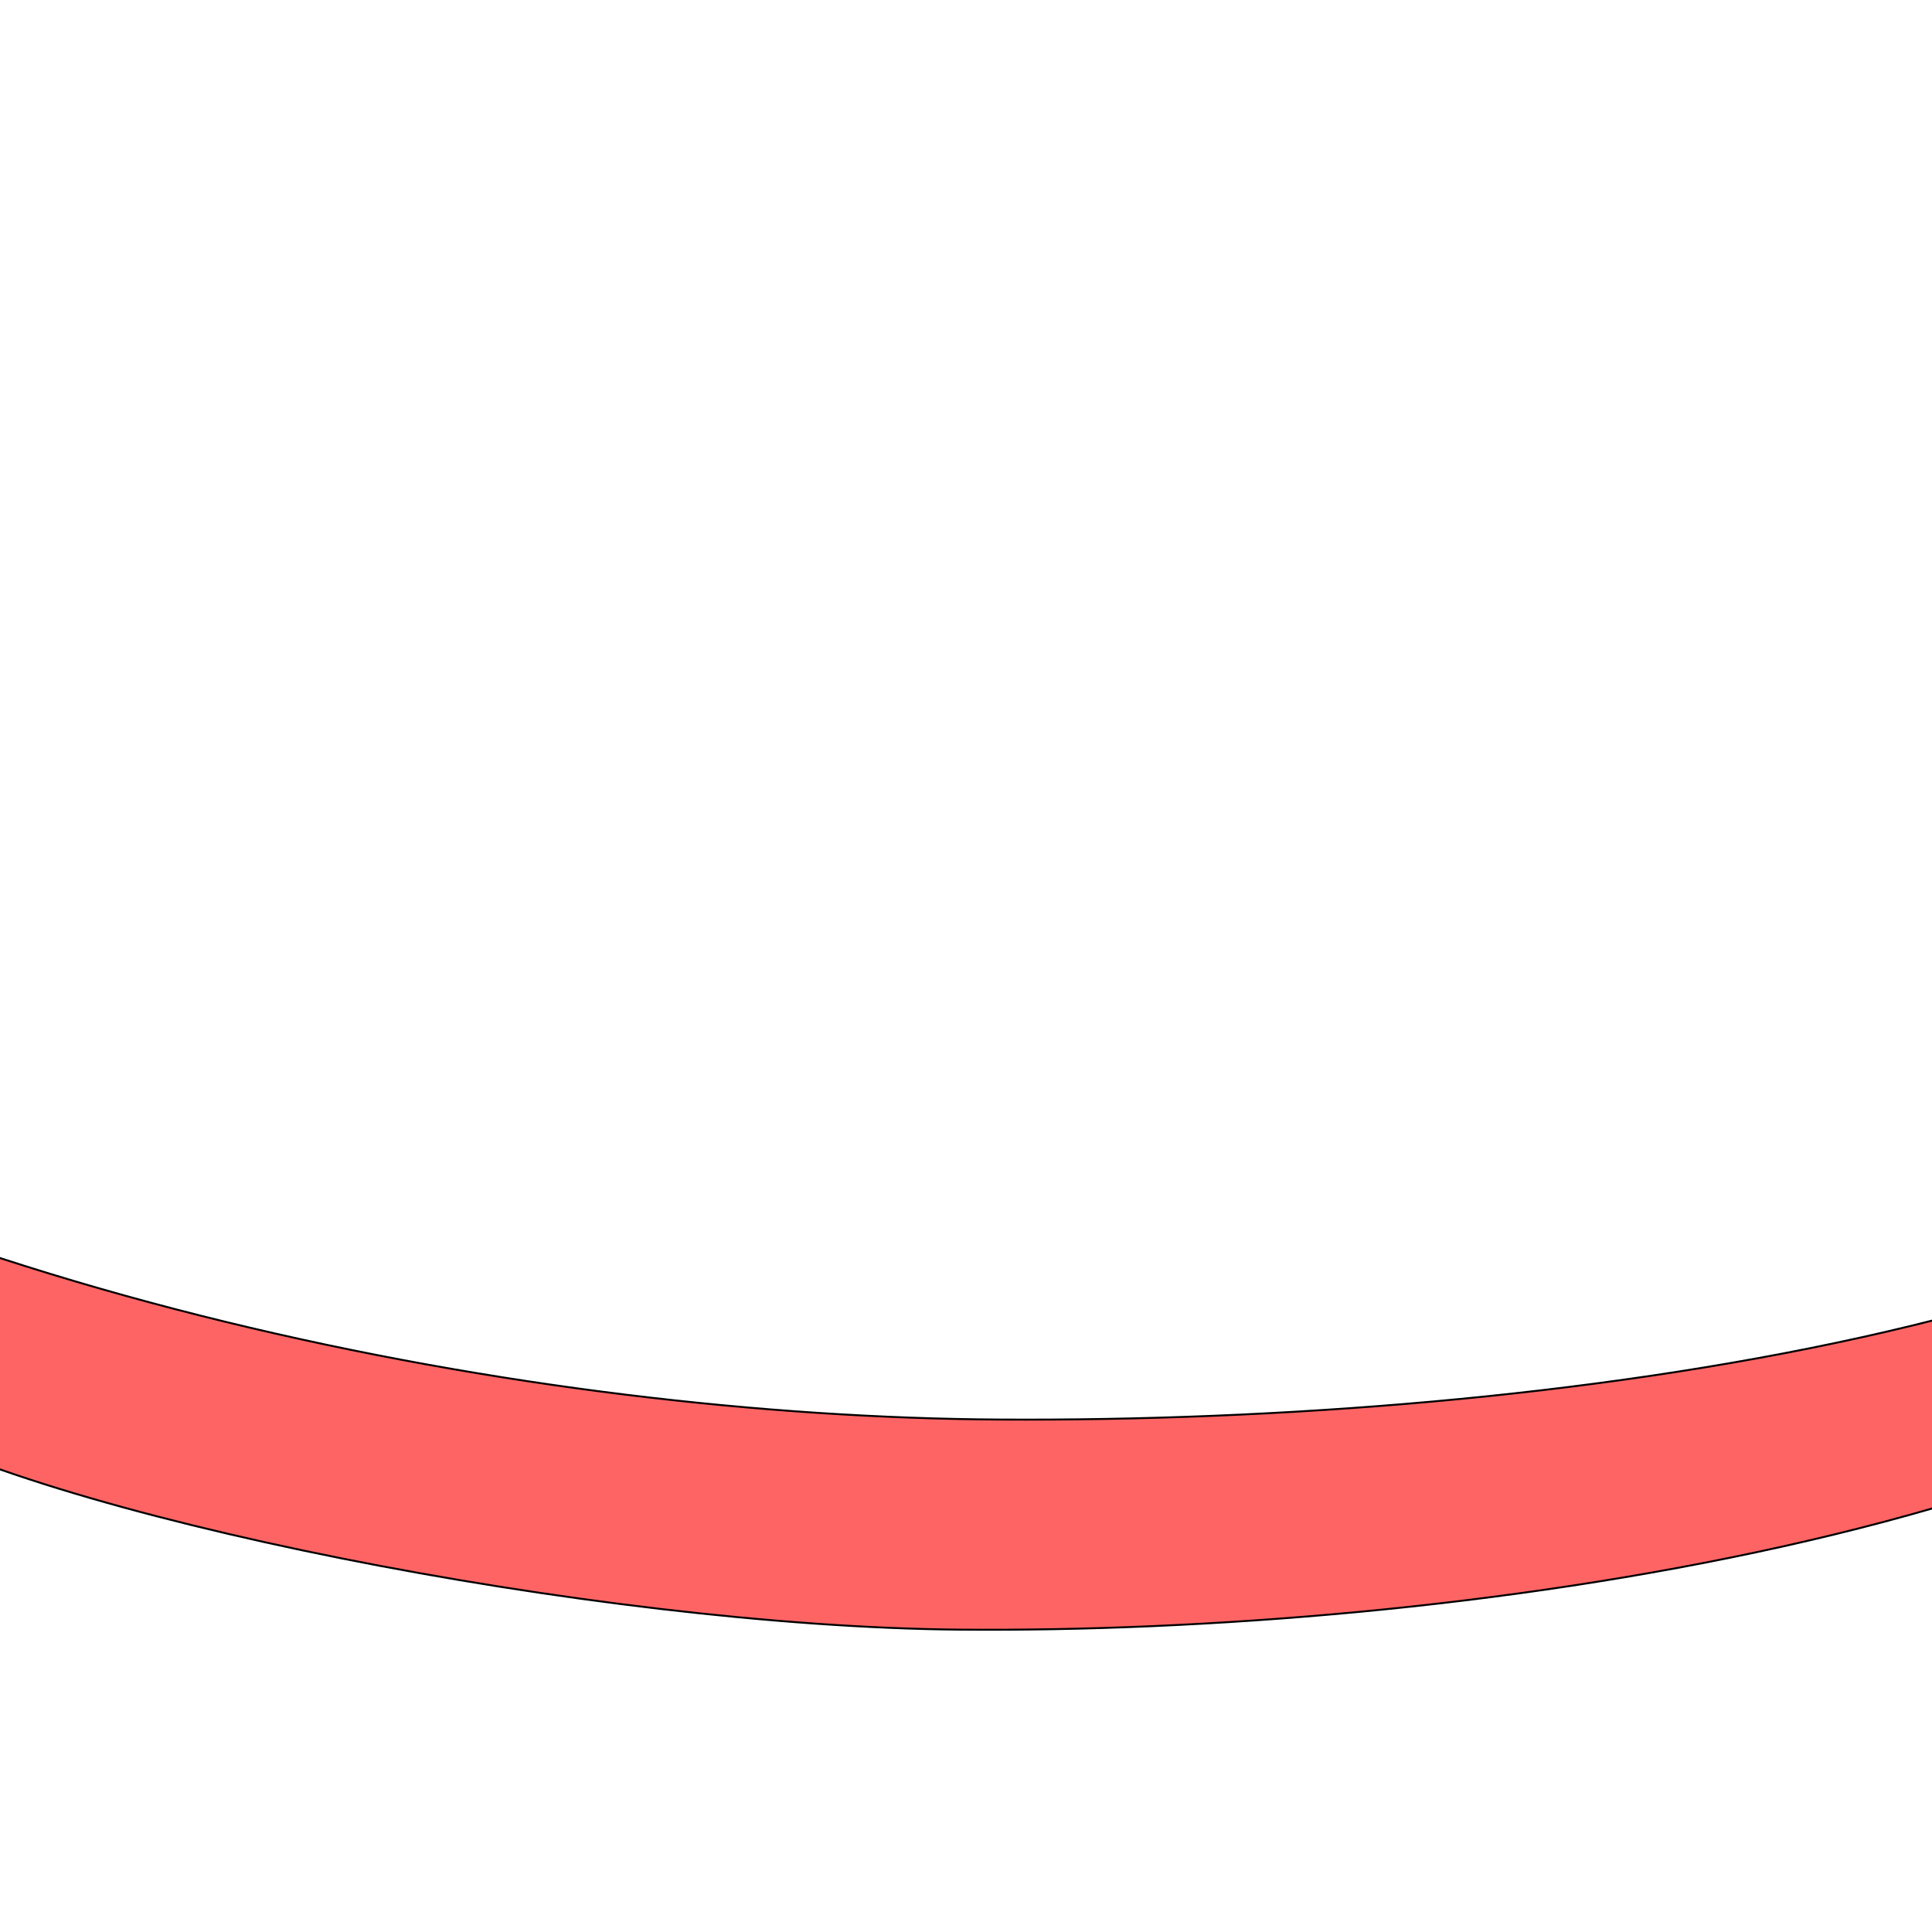
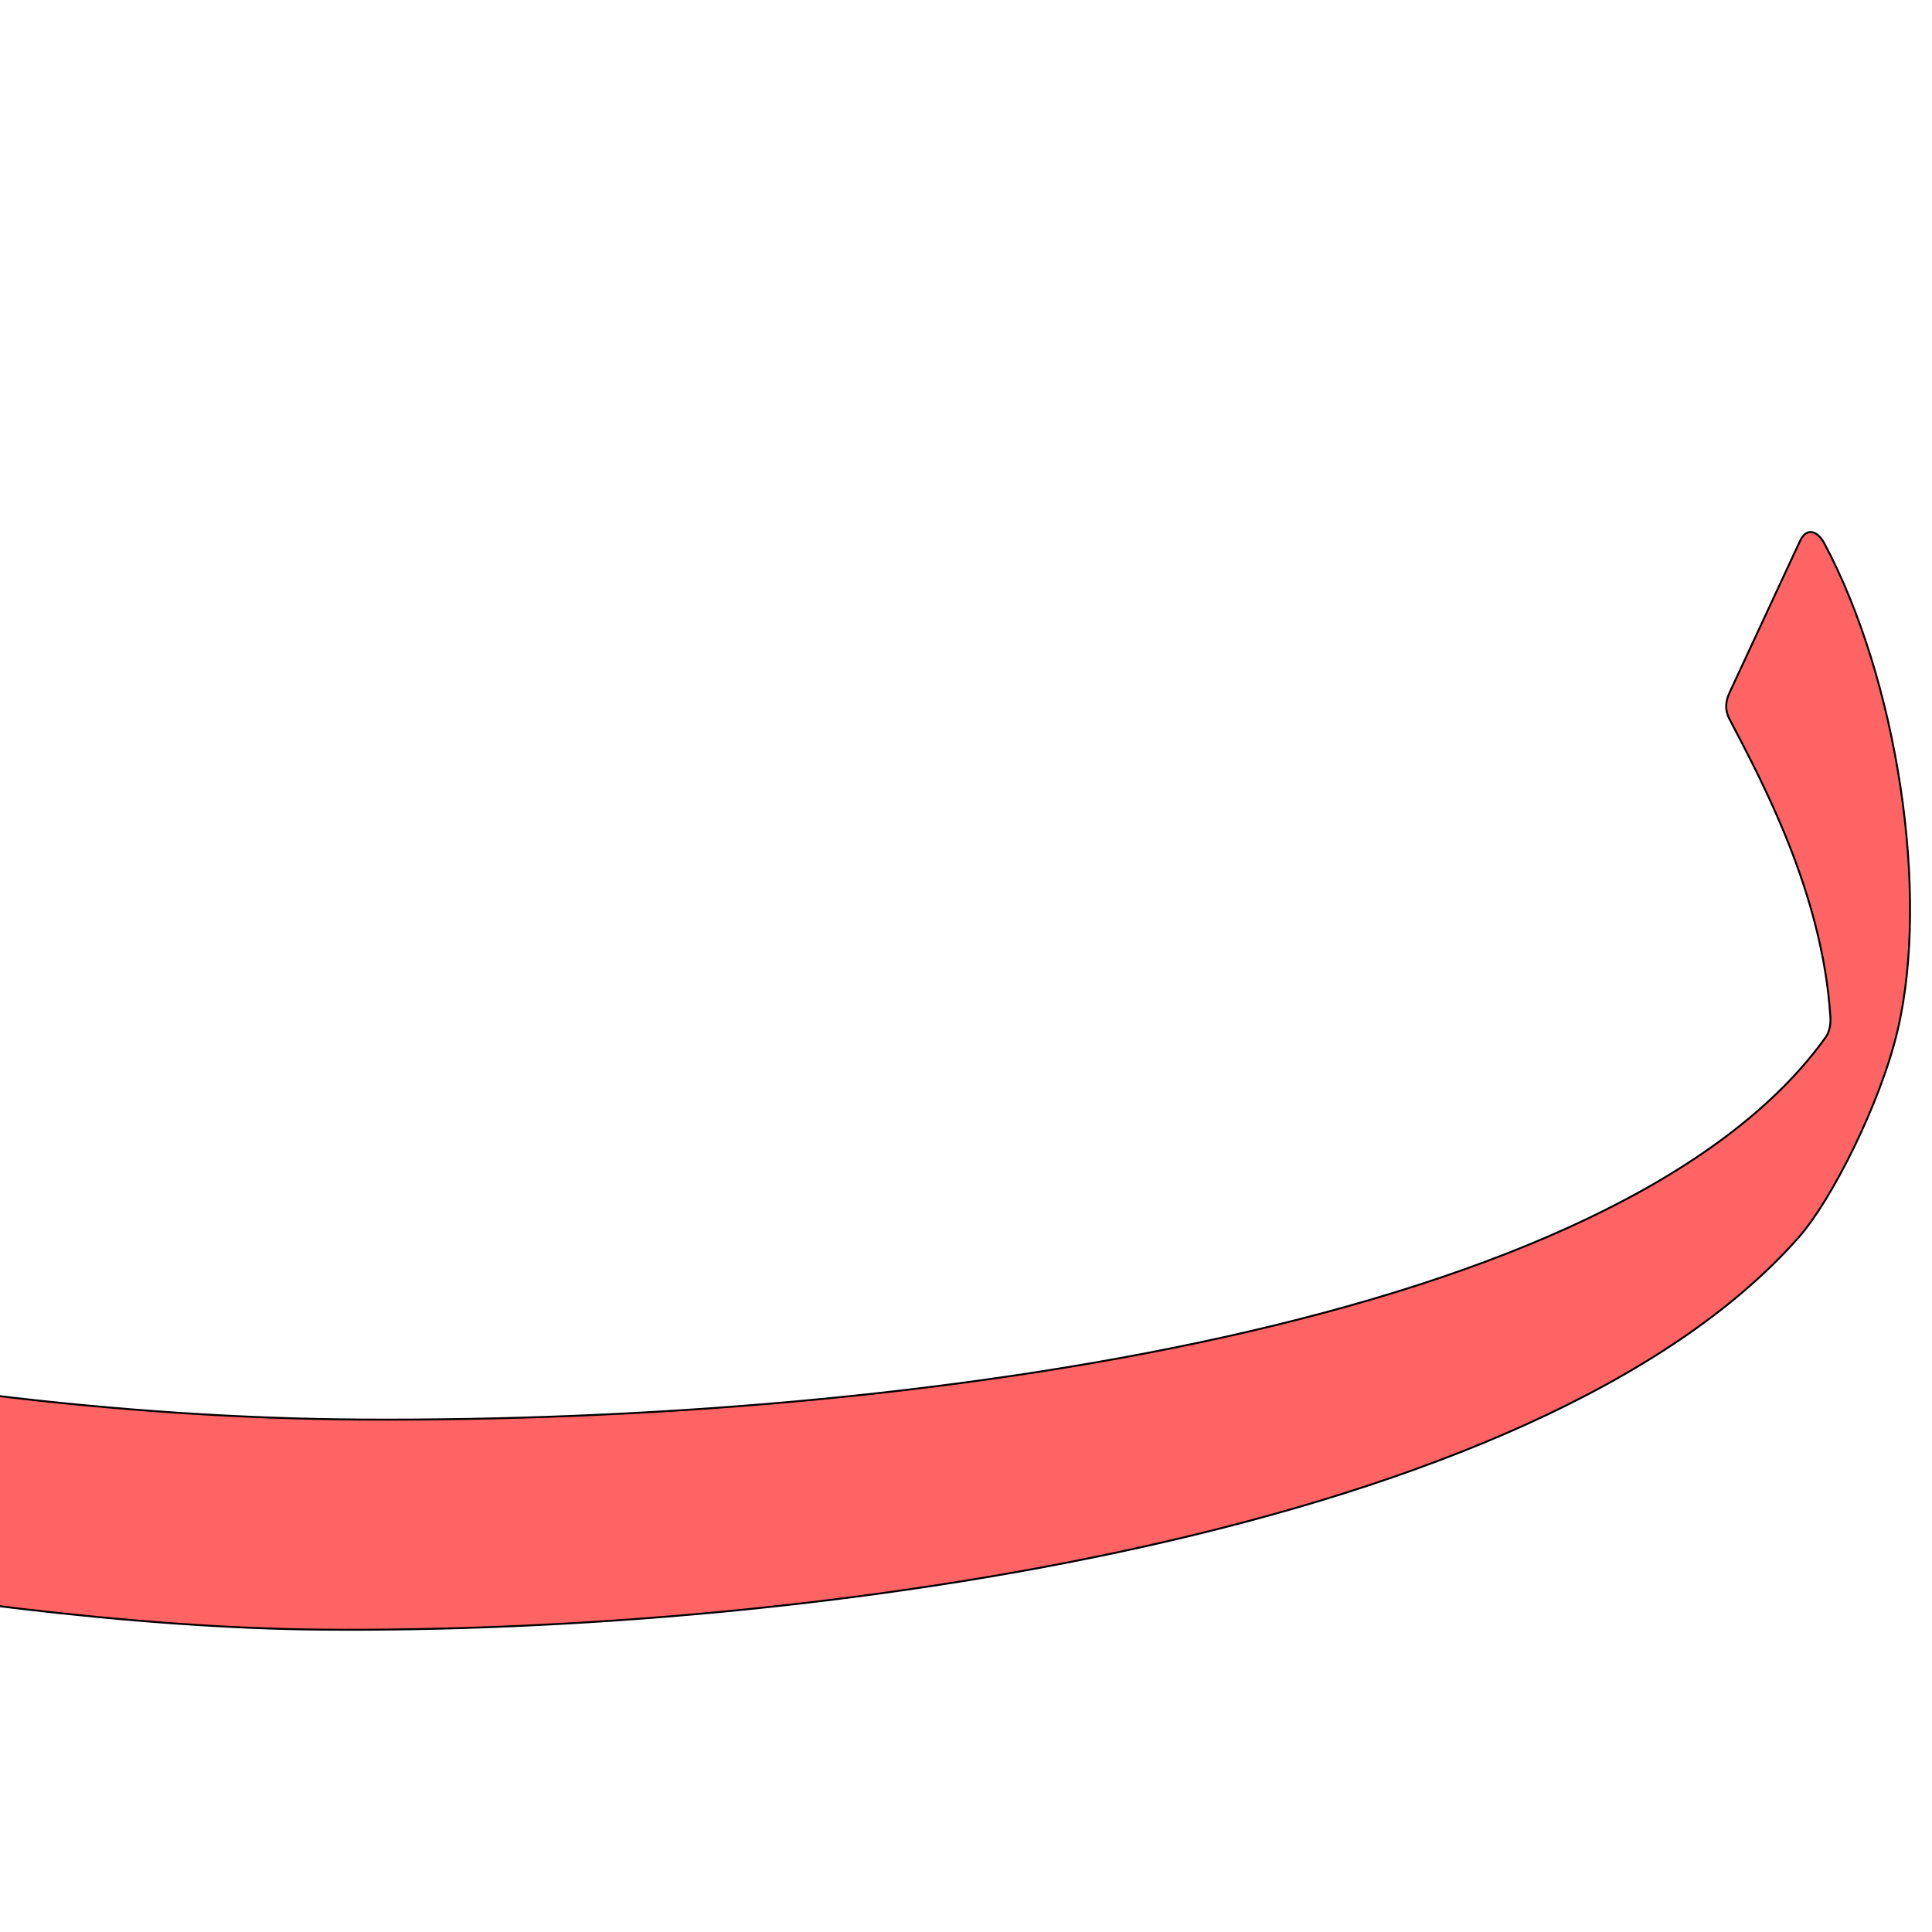
<svg xmlns="http://www.w3.org/2000/svg" version="1.0" width="1000" height="1000" id="svg5496">
  <defs id="defs5498">
    </defs>
  <g id="layer1" transform="translate(362.8984,-3.769984)" />
-   <path style="fill:#ff0000;fill-opacity:0.608;fill-rule:evenodd;stroke:#000000;stroke-width:1;stroke-linecap:butt;stroke-linejoin:miter;stroke-miterlimit:4;stroke-opacity:1;stroke-dasharray:none" d="m 1274.629,281.185 c -3.454,-6.459 -9.17,-8.44 -12.54,-1.186 l -36.469,78.48 c -2.043,4.398 -2.555,8.886 -0.125,13.553 16.36,31.429 48.284,89.969 52.31,154.425 0.236,3.771 -0.442,7.651 -2.507,10.528 -106.491,148.417 -471.625,199.426 -757.884,197.773 -241.271,-1.395 -565.501,-64.348 -786.387,-207.685 -16.083,-10.438 -26.16,7.424 -13.533,19.937 61.773,61.22 151.697,144.429 213.902,183.023 87.841,54.5 377.94,111.865 565.156,113.463 251.853,2.152 629.398,-49.08 765.115,-203.347 16.574,-18.838 41.915,-68.737 50.85,-106.5 16.962,-71.683 -0.366,-182.295 -37.887,-252.464 z" id="path2394-2" />
+   <path style="fill:#ff0000;fill-opacity:0.608;fill-rule:evenodd;stroke:#000000;stroke-width:1;stroke-linecap:butt;stroke-linejoin:miter;stroke-miterlimit:4;stroke-opacity:1;stroke-dasharray:none" d="m 944.232,281.185 c -3.454,-6.459 -9.17,-8.44 -12.54,-1.186 l -36.469,78.48 c -2.043,4.398 -2.555,8.886 -0.125,13.553 16.36,31.429 48.284,89.969 52.31,154.425 0.236,3.771 -0.442,7.651 -2.507,10.528 -106.491,148.417 -471.625,199.426 -757.884,197.773 -241.271,-1.395 -565.501,-64.348 -786.387,-207.685 -16.083,-10.438 -26.16,7.424 -13.533,19.937 61.773,61.22 151.697,144.429 213.902,183.023 87.841,54.5 377.94,111.865 565.156,113.463 251.853,2.152 629.398,-49.08 765.115,-203.347 16.574,-18.838 41.915,-68.737 50.85,-106.5 16.962,-71.683 -0.366,-182.295 -37.887,-252.464 z" id="path2394-2" />
</svg>
